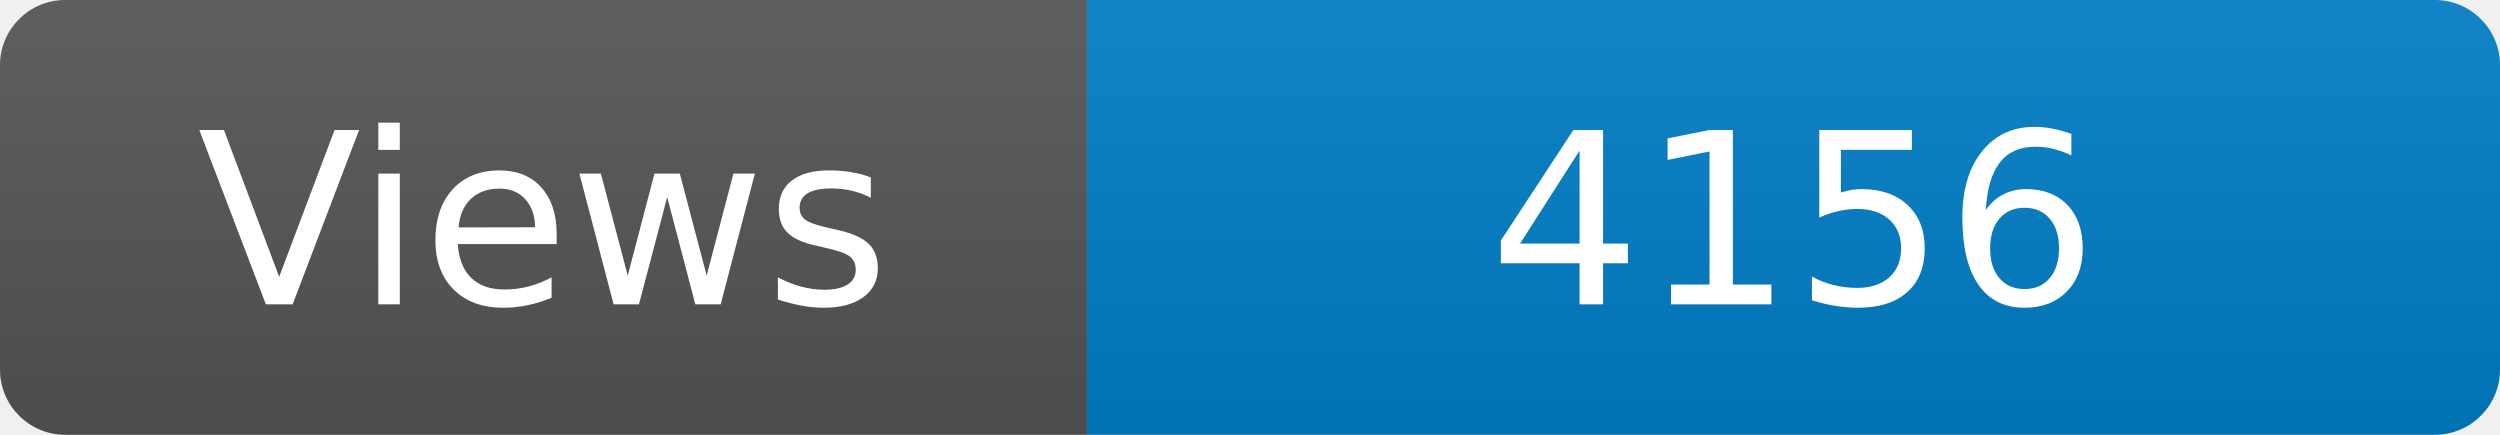
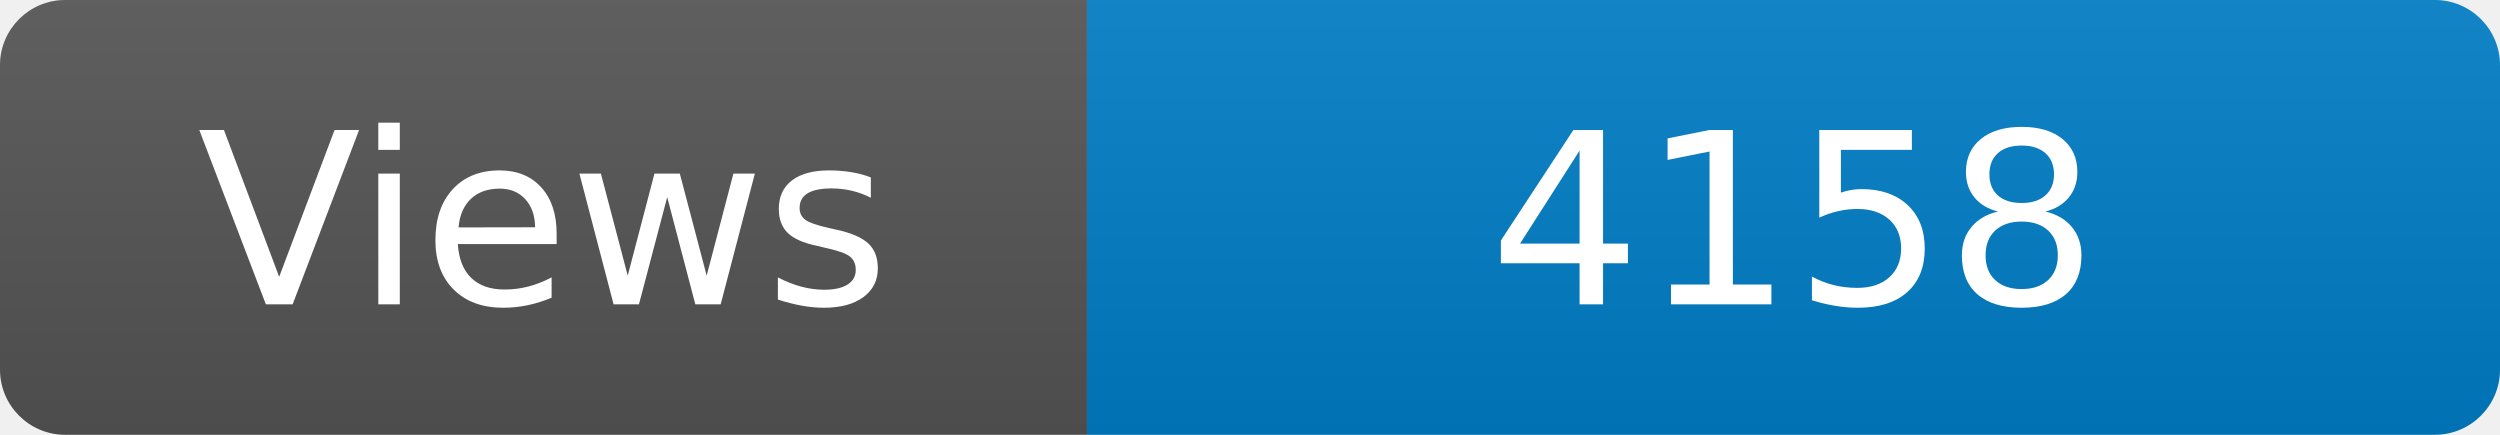
<svg xmlns="http://www.w3.org/2000/svg" width="115" height="20" role="img" aria-label="Maintained?: yes">
  <linearGradient id="s" x2="0" y2="100%">
    <stop offset="0" stop-color="#bbb" stop-opacity=".1" />
    <stop offset="1" stop-opacity=".1" />
  </linearGradient>
  <clipPath id="r">
    <rect width="115" height="20" rx="3" fill="#fff" />
  </clipPath>
  <g clip-path="url(#r)">
    <rect width="50" height="20" fill="#555" />
    <rect x="50" width="160" height="20" fill="#007ec6" />
    <rect width="115" height="20" fill="url(#s)" />
  </g>
  <g fill="#fff" text-anchor="middle" font-family="Verdana,Geneva,DejaVu Sans,sans-serif" font-size="110">
    <text x="250" y="140" transform="scale(.1)" fill="#fff">Views</text>
-     <text x="825" y="140" transform="scale(.1)" fill="#fff">4156</text>
+     <text x="825" y="140" transform="scale(.1)" fill="#fff">4158</text>
  </g>
</svg>
